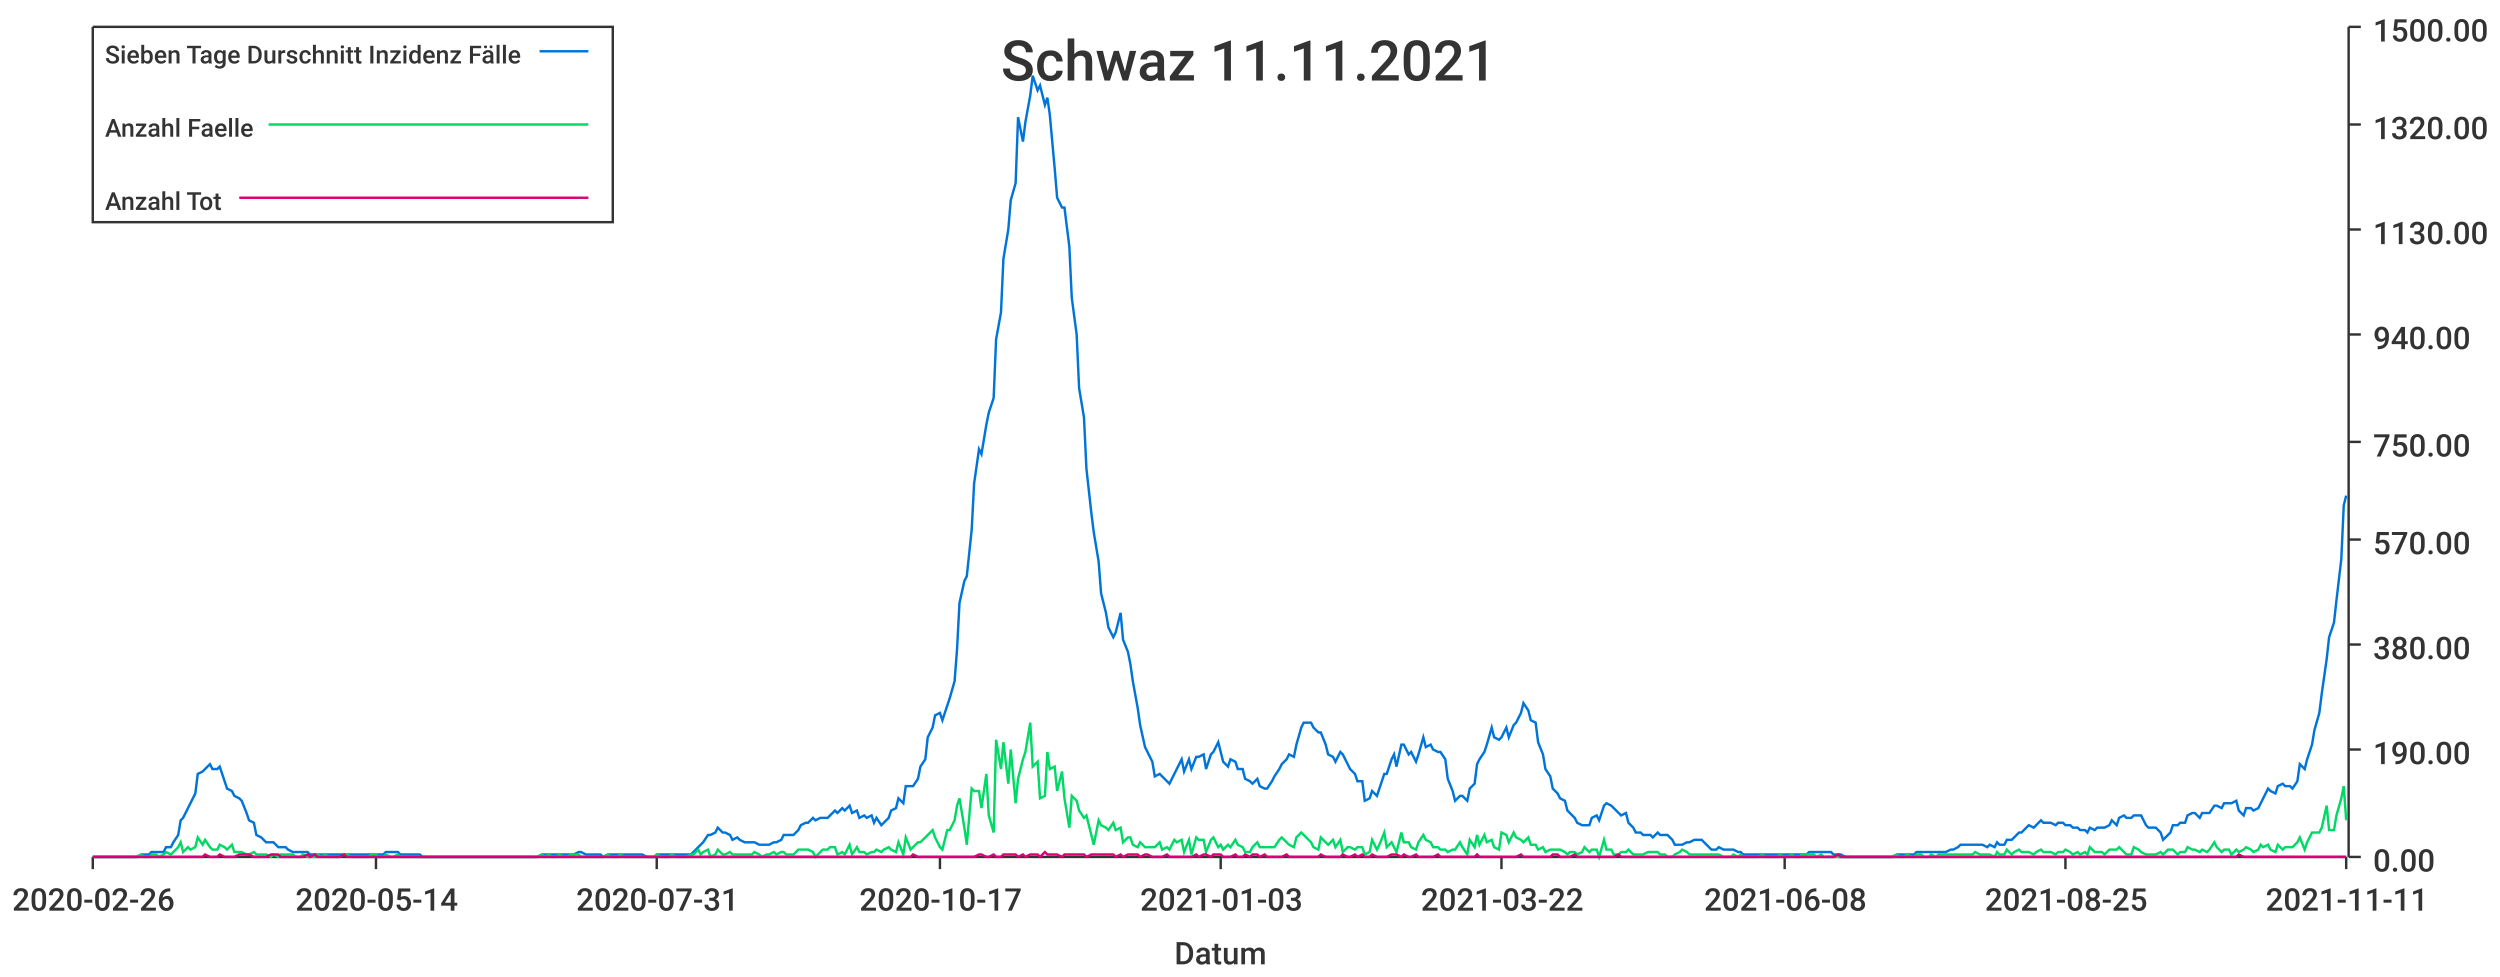
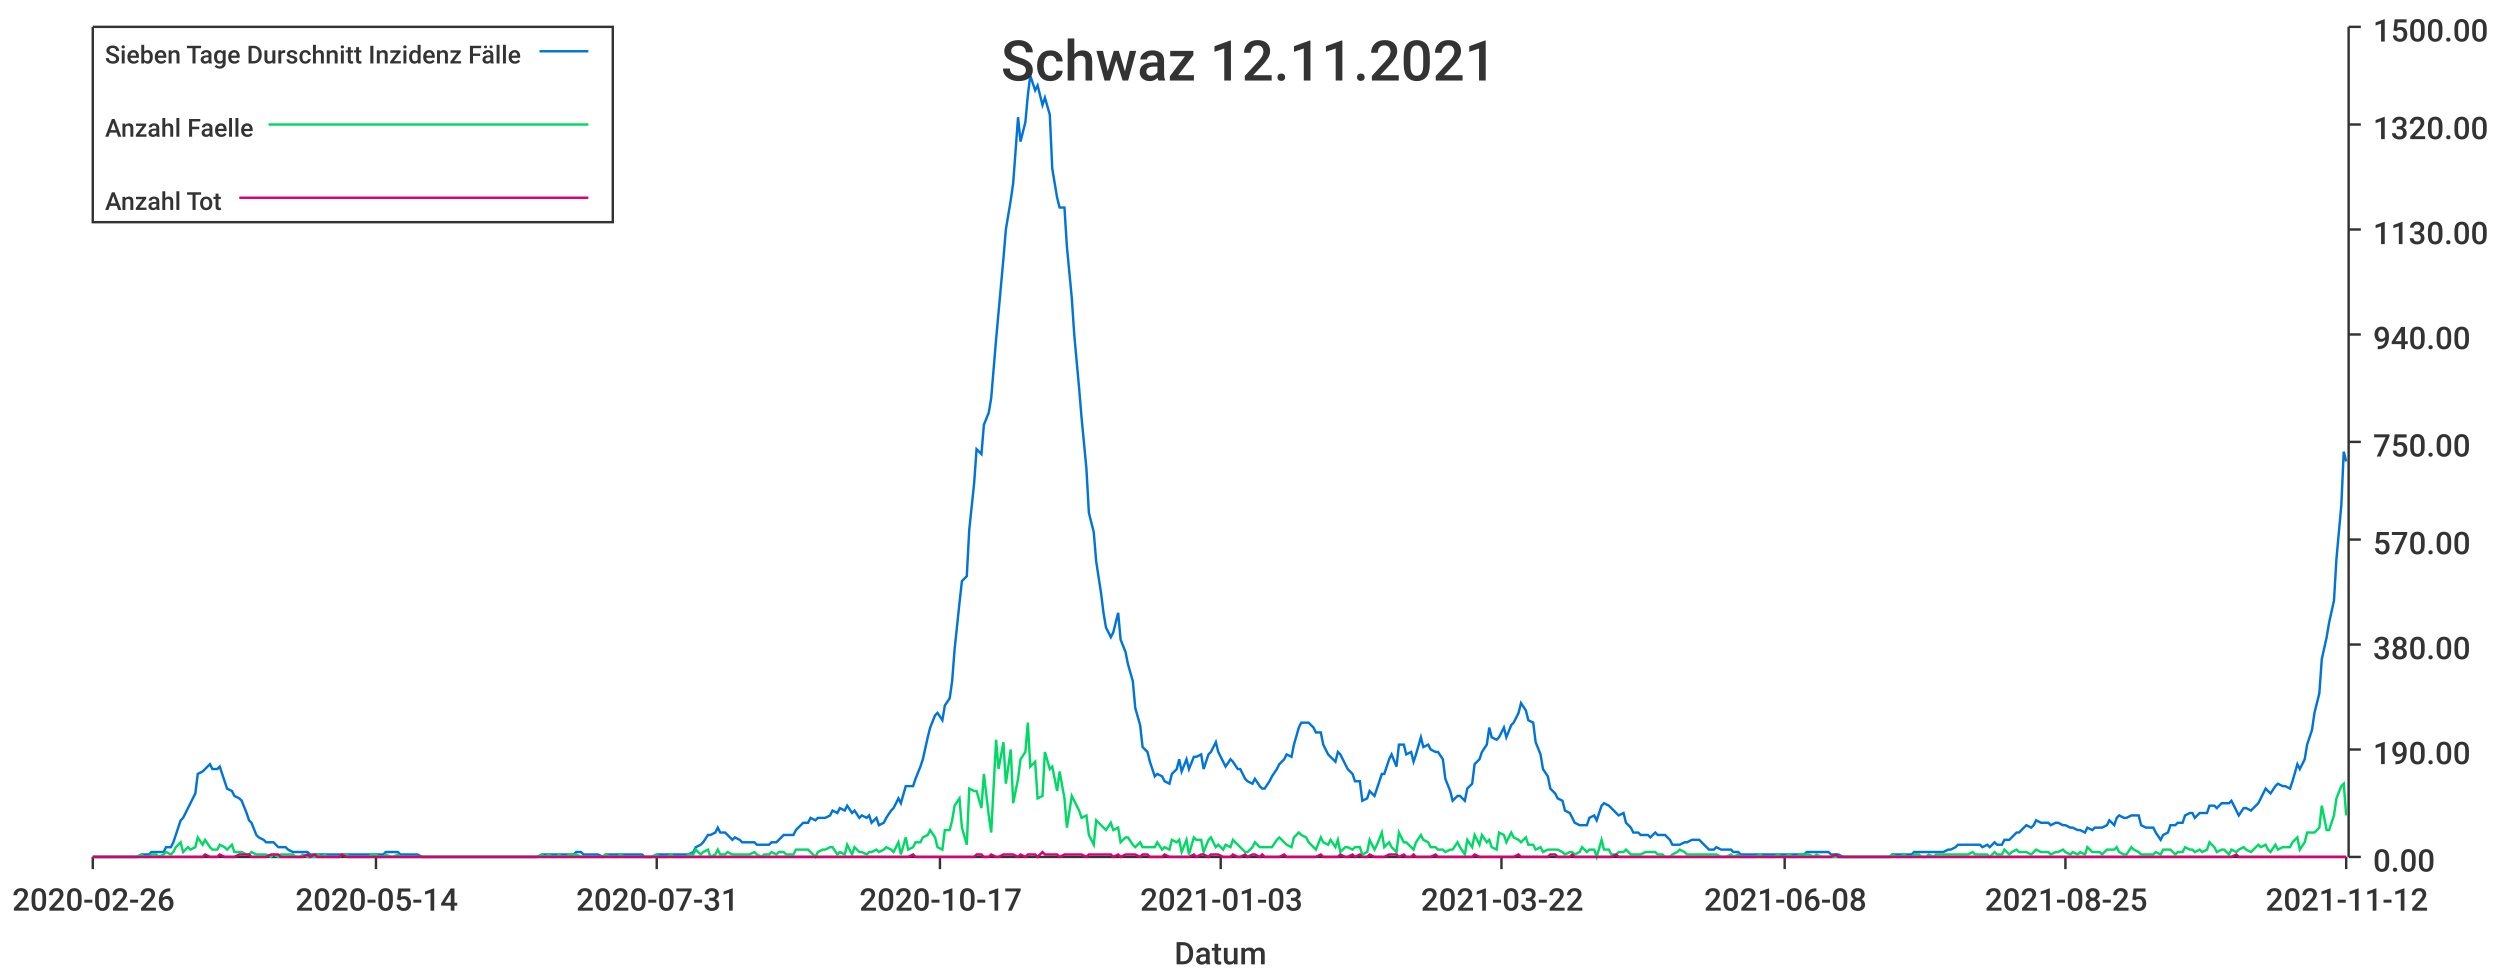
<svg xmlns="http://www.w3.org/2000/svg" width="1024" height="400">\n<path d="M 0 0 L 1024 0 L 1024 400 L 0 400 L 0 0" style="stroke-width:0;stroke:rgba(255,255,255,1.0);fill:rgba(255,255,255,1.0)" />
  <path d="M 38 11 L 961 11 L 961 351 L 38 351 L 38 11" style="stroke-width:0;stroke:rgba(255,255,255,1.0);fill:rgba(255,255,255,1.0)" />
  <path d="M 38 351 L 961 351" style="stroke-width:1;stroke:rgba(51,51,51,1.0);fill:none" />
  <path d="M 38 351 L 38 356" style="stroke-width:1;stroke:rgba(51,51,51,1.0);fill:none" />
  <text x="5" y="373" style="stroke-width:0;stroke:none;fill:rgba(51,51,51,1.0);font-size:12.8px;font-family:'Roboto Medium',sans-serif">2020-02-26</text>
  <path d="M 154 351 L 154 356" style="stroke-width:1;stroke:rgba(51,51,51,1.0);fill:none" />
  <text x="121" y="373" style="stroke-width:0;stroke:none;fill:rgba(51,51,51,1.0);font-size:12.8px;font-family:'Roboto Medium',sans-serif">2020-05-14</text>
  <path d="M 269 351 L 269 356" style="stroke-width:1;stroke:rgba(51,51,51,1.0);fill:none" />
  <text x="236" y="373" style="stroke-width:0;stroke:none;fill:rgba(51,51,51,1.0);font-size:12.8px;font-family:'Roboto Medium',sans-serif">2020-07-31</text>
  <path d="M 385 351 L 385 356" style="stroke-width:1;stroke:rgba(51,51,51,1.0);fill:none" />
  <text x="352" y="373" style="stroke-width:0;stroke:none;fill:rgba(51,51,51,1.0);font-size:12.8px;font-family:'Roboto Medium',sans-serif">2020-10-17</text>
  <path d="M 500 351 L 500 356" style="stroke-width:1;stroke:rgba(51,51,51,1.0);fill:none" />
  <text x="467" y="373" style="stroke-width:0;stroke:none;fill:rgba(51,51,51,1.0);font-size:12.8px;font-family:'Roboto Medium',sans-serif">2021-01-03</text>
  <path d="M 615 351 L 615 356" style="stroke-width:1;stroke:rgba(51,51,51,1.0);fill:none" />
  <text x="582" y="373" style="stroke-width:0;stroke:none;fill:rgba(51,51,51,1.0);font-size:12.8px;font-family:'Roboto Medium',sans-serif">2021-03-22</text>
  <path d="M 731 351 L 731 356" style="stroke-width:1;stroke:rgba(51,51,51,1.0);fill:none" />
  <text x="698" y="373" style="stroke-width:0;stroke:none;fill:rgba(51,51,51,1.0);font-size:12.8px;font-family:'Roboto Medium',sans-serif">2021-06-08</text>
  <path d="M 846 351 L 846 356" style="stroke-width:1;stroke:rgba(51,51,51,1.0);fill:none" />
  <text x="813" y="373" style="stroke-width:0;stroke:none;fill:rgba(51,51,51,1.0);font-size:12.8px;font-family:'Roboto Medium',sans-serif">2021-08-25</text>
  <path d="M 961 351 L 961 356" style="stroke-width:1;stroke:rgba(51,51,51,1.0);fill:none" />
-   <text x="928" y="373" style="stroke-width:0;stroke:none;fill:rgba(51,51,51,1.0);font-size:12.8px;font-family:'Roboto Medium',sans-serif">2021-11-11</text>
+   <text x="928" y="373" style="stroke-width:0;stroke:none;fill:rgba(51,51,51,1.0);font-size:12.8px;font-family:'Roboto Medium',sans-serif">2021-11-12</text>
  <text x="481" y="395" style="stroke-width:0;stroke:none;fill:rgba(51,51,51,1.0);font-size:12.8px;font-family:'Roboto Medium',sans-serif">Datum</text>
  <path d="M 962 351 L 962 11" style="stroke-width:1;stroke:rgba(51,51,51,1.0);fill:none" />
  <path d="M 962 351 L 967 351" style="stroke-width:1;stroke:rgba(51,51,51,1.0);fill:none" />
  <text x="972" y="357" style="stroke-width:0;stroke:none;fill:rgba(51,51,51,1.0);font-size:12.8px;font-family:'Roboto Medium',sans-serif">0.00</text>
  <path d="M 962 307 L 967 307" style="stroke-width:1;stroke:rgba(51,51,51,1.0);fill:none" />
  <text x="972" y="313" style="stroke-width:0;stroke:none;fill:rgba(51,51,51,1.0);font-size:12.8px;font-family:'Roboto Medium',sans-serif">190.00</text>
  <path d="M 962 264 L 967 264" style="stroke-width:1;stroke:rgba(51,51,51,1.0);fill:none" />
  <text x="972" y="270" style="stroke-width:0;stroke:none;fill:rgba(51,51,51,1.0);font-size:12.8px;font-family:'Roboto Medium',sans-serif">380.00</text>
  <path d="M 962 221 L 967 221" style="stroke-width:1;stroke:rgba(51,51,51,1.0);fill:none" />
  <text x="972" y="227" style="stroke-width:0;stroke:none;fill:rgba(51,51,51,1.0);font-size:12.8px;font-family:'Roboto Medium',sans-serif">570.00</text>
  <path d="M 962 181 L 967 181" style="stroke-width:1;stroke:rgba(51,51,51,1.0);fill:none" />
  <text x="972" y="187" style="stroke-width:0;stroke:none;fill:rgba(51,51,51,1.0);font-size:12.8px;font-family:'Roboto Medium',sans-serif">750.00</text>
  <path d="M 962 137 L 967 137" style="stroke-width:1;stroke:rgba(51,51,51,1.0);fill:none" />
  <text x="972" y="143" style="stroke-width:0;stroke:none;fill:rgba(51,51,51,1.0);font-size:12.8px;font-family:'Roboto Medium',sans-serif">940.00</text>
  <path d="M 962 94 L 967 94" style="stroke-width:1;stroke:rgba(51,51,51,1.0);fill:none" />
  <text x="972" y="100" style="stroke-width:0;stroke:none;fill:rgba(51,51,51,1.0);font-size:12.8px;font-family:'Roboto Medium',sans-serif">1130.00</text>
  <path d="M 962 51 L 967 51" style="stroke-width:1;stroke:rgba(51,51,51,1.0);fill:none" />
  <text x="972" y="57" style="stroke-width:0;stroke:none;fill:rgba(51,51,51,1.0);font-size:12.8px;font-family:'Roboto Medium',sans-serif">1320.00</text>
  <path d="M 962 11 L 967 11" style="stroke-width:1;stroke:rgba(51,51,51,1.0);fill:none" />
  <text x="972" y="17" style="stroke-width:0;stroke:none;fill:rgba(51,51,51,1.0);font-size:12.8px;font-family:'Roboto Medium',sans-serif">1500.00</text>
-   <path d="M 38 351 L 40 351 L 41 351 L 43 351 L 44 351 L 46 351 L 47 351 L 49 351 L 50 351 L 52 351 L 53 351 L 55 351 L 56 351 L 58 350 L 59 350 L 61 350 L 62 349 L 64 349 L 65 349 L 67 349 L 68 347 L 70 347 L 71 345 L 73 342 L 74 336 L 75 335 L 77 331 L 78 329 L 80 325 L 81 317 L 83 316 L 84 315 L 86 313 L 87 315 L 89 315 L 90 314 L 92 320 L 93 323 L 95 324 L 96 326 L 98 327 L 99 328 L 101 333 L 102 336 L 104 337 L 105 342 L 107 343 L 108 344 L 109 345 L 111 345 L 112 345 L 114 347 L 115 347 L 117 347 L 118 348 L 120 349 L 121 349 L 123 349 L 124 349 L 126 349 L 127 350 L 129 350 L 130 350 L 132 350 L 133 350 L 135 350 L 136 350 L 138 350 L 139 350 L 141 350 L 142 350 L 144 350 L 145 350 L 146 350 L 148 350 L 149 350 L 151 350 L 152 350 L 154 350 L 155 350 L 157 350 L 158 349 L 160 349 L 161 349 L 163 349 L 164 350 L 166 350 L 167 350 L 169 350 L 170 350 L 172 350 L 173 351 L 175 351 L 176 351 L 178 351 L 179 351 L 180 351 L 182 351 L 183 351 L 185 351 L 186 351 L 188 351 L 189 351 L 191 351 L 192 351 L 194 351 L 195 351 L 197 351 L 198 351 L 200 351 L 201 351 L 203 351 L 204 351 L 206 351 L 207 351 L 209 351 L 210 351 L 212 351 L 213 351 L 215 351 L 216 351 L 217 351 L 219 351 L 220 351 L 222 350 L 223 350 L 225 350 L 226 350 L 228 350 L 229 350 L 231 350 L 232 350 L 234 350 L 235 350 L 237 349 L 238 349 L 240 350 L 241 350 L 243 350 L 244 350 L 246 350 L 247 351 L 249 350 L 250 350 L 251 350 L 253 350 L 254 350 L 256 350 L 257 350 L 259 350 L 260 350 L 262 350 L 263 350 L 265 351 L 266 351 L 268 351 L 269 350 L 271 350 L 272 350 L 274 350 L 275 350 L 277 350 L 278 350 L 280 350 L 281 350 L 283 350 L 284 349 L 286 347 L 287 346 L 288 345 L 290 342 L 291 342 L 293 341 L 294 339 L 296 341 L 297 341 L 299 342 L 300 344 L 302 343 L 303 344 L 305 345 L 306 345 L 308 345 L 309 345 L 311 346 L 312 346 L 314 346 L 315 346 L 317 345 L 318 345 L 320 344 L 321 342 L 322 342 L 324 342 L 325 342 L 327 340 L 328 338 L 330 337 L 331 337 L 333 335 L 334 336 L 336 335 L 337 335 L 339 335 L 340 334 L 342 332 L 343 333 L 345 331 L 346 332 L 348 330 L 349 333 L 351 332 L 352 335 L 354 334 L 355 335 L 357 334 L 358 337 L 359 335 L 361 338 L 362 337 L 364 335 L 365 332 L 367 331 L 368 327 L 370 329 L 371 322 L 373 322 L 374 322 L 376 319 L 377 314 L 379 311 L 380 302 L 382 298 L 383 293 L 385 292 L 386 295 L 388 289 L 389 286 L 391 279 L 392 266 L 393 247 L 395 238 L 396 236 L 398 217 L 399 198 L 401 184 L 402 186 L 404 174 L 405 169 L 407 163 L 408 139 L 410 128 L 411 106 L 413 94 L 414 82 L 416 75 L 417 48 L 419 58 L 420 50 L 422 39 L 423 31 L 425 37 L 426 35 L 428 43 L 429 40 L 430 47 L 432 69 L 433 81 L 435 85 L 436 85 L 438 101 L 439 122 L 441 137 L 442 159 L 444 171 L 445 192 L 447 210 L 448 218 L 450 230 L 451 243 L 453 251 L 454 257 L 456 261 L 457 259 L 459 251 L 460 262 L 462 267 L 463 272 L 464 279 L 466 290 L 467 297 L 469 306 L 470 308 L 472 312 L 473 318 L 475 317 L 476 318 L 478 320 L 479 321 L 481 317 L 482 315 L 484 311 L 485 316 L 487 311 L 488 315 L 490 310 L 491 310 L 493 309 L 494 315 L 496 309 L 497 308 L 499 304 L 500 308 L 501 312 L 503 314 L 504 311 L 506 312 L 507 315 L 509 315 L 510 319 L 512 320 L 513 321 L 515 319 L 516 322 L 518 323 L 519 323 L 521 320 L 522 318 L 524 315 L 525 313 L 527 311 L 528 309 L 530 310 L 531 305 L 533 298 L 534 296 L 535 296 L 537 296 L 538 298 L 540 300 L 541 300 L 543 305 L 544 309 L 546 310 L 547 312 L 549 308 L 550 309 L 552 313 L 553 315 L 555 317 L 556 320 L 558 320 L 559 328 L 561 327 L 562 324 L 564 326 L 565 323 L 567 317 L 568 317 L 570 311 L 571 309 L 572 314 L 574 305 L 575 305 L 577 309 L 578 308 L 580 312 L 581 309 L 583 302 L 584 306 L 586 305 L 587 307 L 589 308 L 590 308 L 592 311 L 593 319 L 595 324 L 596 328 L 598 326 L 599 326 L 601 328 L 602 323 L 604 321 L 605 313 L 606 311 L 608 308 L 609 305 L 611 298 L 612 302 L 614 303 L 615 302 L 617 298 L 618 302 L 620 297 L 621 296 L 623 292 L 624 288 L 626 291 L 627 295 L 629 296 L 630 304 L 632 309 L 633 315 L 635 318 L 636 323 L 638 325 L 639 327 L 641 328 L 642 332 L 643 333 L 645 335 L 646 337 L 648 338 L 649 338 L 651 338 L 652 335 L 654 334 L 655 336 L 657 330 L 658 329 L 660 330 L 661 331 L 663 333 L 664 334 L 666 333 L 667 337 L 669 339 L 670 341 L 672 341 L 673 342 L 675 342 L 676 342 L 677 343 L 679 341 L 680 342 L 682 342 L 683 342 L 685 344 L 686 346 L 688 346 L 689 346 L 691 345 L 692 345 L 694 344 L 695 344 L 697 344 L 698 345 L 700 347 L 701 348 L 703 348 L 704 347 L 706 348 L 707 348 L 709 348 L 710 348 L 712 349 L 713 349 L 714 350 L 716 350 L 717 350 L 719 350 L 720 350 L 722 350 L 723 350 L 725 350 L 726 350 L 728 350 L 729 350 L 731 350 L 732 350 L 734 350 L 735 350 L 737 350 L 738 350 L 740 350 L 741 349 L 743 349 L 744 349 L 746 349 L 747 349 L 748 349 L 750 349 L 751 350 L 753 350 L 754 350 L 756 351 L 757 351 L 759 351 L 760 351 L 762 351 L 763 351 L 765 351 L 766 351 L 768 351 L 769 351 L 771 351 L 772 351 L 774 351 L 775 351 L 777 350 L 778 350 L 780 350 L 781 350 L 783 350 L 784 350 L 785 349 L 787 349 L 788 349 L 790 349 L 791 349 L 793 349 L 794 349 L 796 349 L 797 349 L 799 348 L 800 348 L 802 347 L 803 346 L 805 346 L 806 346 L 808 346 L 809 346 L 811 346 L 812 346 L 814 347 L 815 346 L 817 347 L 818 345 L 819 346 L 821 346 L 822 344 L 824 344 L 825 343 L 827 341 L 828 341 L 830 339 L 831 338 L 833 339 L 834 338 L 836 336 L 837 337 L 839 337 L 840 337 L 842 338 L 843 337 L 845 337 L 846 338 L 848 338 L 849 339 L 851 339 L 852 340 L 854 340 L 855 341 L 856 339 L 858 340 L 859 339 L 861 339 L 862 339 L 864 338 L 865 336 L 867 338 L 868 335 L 870 334 L 871 335 L 873 335 L 874 334 L 876 334 L 877 334 L 879 338 L 880 339 L 882 339 L 883 339 L 885 341 L 886 344 L 888 342 L 889 341 L 890 338 L 892 338 L 893 337 L 895 337 L 896 334 L 898 333 L 899 333 L 901 335 L 902 333 L 904 333 L 905 333 L 907 330 L 908 330 L 910 331 L 911 329 L 913 329 L 914 329 L 916 328 L 917 332 L 919 334 L 920 331 L 922 331 L 923 332 L 925 331 L 926 329 L 927 327 L 929 323 L 930 324 L 932 325 L 933 322 L 935 321 L 936 322 L 938 322 L 939 323 L 941 320 L 942 313 L 944 315 L 945 311 L 947 305 L 948 299 L 950 292 L 951 284 L 953 270 L 954 261 L 956 255 L 957 246 L 959 229 L 960 207 L 961 203" style="stroke-width:1;stroke:rgba(0,116,217,1.0);fill:none" />
-   <path d="M 38 351 L 40 351 L 41 351 L 43 351 L 44 351 L 46 351 L 47 351 L 49 351 L 50 351 L 52 351 L 53 351 L 55 351 L 56 351 L 58 350 L 59 351 L 61 351 L 62 350 L 64 350 L 65 351 L 67 350 L 68 349 L 70 350 L 71 349 L 73 347 L 74 345 L 75 349 L 77 347 L 78 348 L 80 347 L 81 343 L 83 346 L 84 344 L 86 347 L 87 348 L 89 348 L 90 346 L 92 347 L 93 348 L 95 346 L 96 349 L 98 349 L 99 349 L 101 350 L 102 350 L 104 349 L 105 350 L 107 350 L 108 350 L 109 350 L 111 351 L 112 350 L 114 351 L 115 350 L 117 350 L 118 350 L 120 350 L 121 351 L 123 351 L 124 350 L 126 351 L 127 351 L 129 351 L 130 350 L 132 351 L 133 350 L 135 351 L 136 351 L 138 351 L 139 351 L 141 350 L 142 350 L 144 351 L 145 351 L 146 351 L 148 351 L 149 351 L 151 351 L 152 350 L 154 350 L 155 351 L 157 351 L 158 350 L 160 351 L 161 351 L 163 350 L 164 351 L 166 351 L 167 351 L 169 351 L 170 351 L 172 351 L 173 351 L 175 351 L 176 351 L 178 351 L 179 351 L 180 351 L 182 351 L 183 351 L 185 351 L 186 351 L 188 351 L 189 351 L 191 351 L 192 351 L 194 351 L 195 351 L 197 351 L 198 351 L 200 351 L 201 351 L 203 351 L 204 351 L 206 351 L 207 351 L 209 351 L 210 351 L 212 351 L 213 351 L 215 351 L 216 351 L 217 351 L 219 351 L 220 351 L 222 350 L 223 351 L 225 350 L 226 351 L 228 351 L 229 350 L 231 351 L 232 351 L 234 350 L 235 350 L 237 350 L 238 351 L 240 351 L 241 351 L 243 351 L 244 351 L 246 351 L 247 351 L 249 350 L 250 351 L 251 351 L 253 351 L 254 350 L 256 351 L 257 351 L 259 351 L 260 351 L 262 351 L 263 351 L 265 351 L 266 351 L 268 351 L 269 350 L 271 351 L 272 351 L 274 351 L 275 350 L 277 351 L 278 351 L 280 351 L 281 351 L 283 350 L 284 350 L 286 348 L 287 350 L 288 349 L 290 348 L 291 351 L 293 350 L 294 348 L 296 350 L 297 350 L 299 349 L 300 350 L 302 350 L 303 350 L 305 350 L 306 350 L 308 350 L 309 349 L 311 350 L 312 351 L 314 350 L 315 350 L 317 349 L 318 350 L 320 349 L 321 349 L 322 350 L 324 350 L 325 350 L 327 348 L 328 348 L 330 348 L 331 348 L 333 349 L 334 351 L 336 349 L 337 348 L 339 348 L 340 347 L 342 347 L 343 350 L 345 349 L 346 350 L 348 346 L 349 350 L 351 347 L 352 349 L 354 349 L 355 350 L 357 349 L 358 349 L 359 348 L 361 349 L 362 348 L 364 347 L 365 348 L 367 349 L 368 345 L 370 350 L 371 343 L 373 348 L 374 347 L 376 345 L 377 345 L 379 343 L 380 342 L 382 340 L 383 343 L 385 347 L 386 348 L 388 340 L 389 340 L 391 336 L 392 330 L 393 327 L 395 339 L 396 346 L 398 323 L 399 324 L 401 324 L 402 331 L 404 317 L 405 334 L 407 341 L 408 303 L 410 315 L 411 304 L 413 321 L 414 307 L 416 329 L 417 319 L 419 311 L 420 308 L 422 296 L 423 314 L 425 312 L 426 327 L 428 326 L 429 308 L 430 315 L 432 314 L 433 324 L 435 316 L 436 327 L 438 339 L 439 326 L 441 328 L 442 332 L 444 335 L 445 334 L 447 342 L 448 346 L 450 336 L 451 338 L 453 339 L 454 340 L 456 337 L 457 340 L 459 339 L 460 345 L 462 343 L 463 343 L 464 346 L 466 347 L 467 345 L 469 347 L 470 347 L 472 347 L 473 347 L 475 345 L 476 348 L 478 347 L 479 348 L 481 344 L 482 345 L 484 344 L 485 349 L 487 344 L 488 350 L 490 343 L 491 344 L 493 344 L 494 349 L 496 344 L 497 343 L 499 347 L 500 346 L 501 348 L 503 346 L 504 347 L 506 344 L 507 346 L 509 347 L 510 349 L 512 349 L 513 347 L 515 345 L 516 347 L 518 347 L 519 347 L 521 347 L 522 347 L 524 344 L 525 343 L 527 345 L 528 346 L 530 347 L 531 343 L 533 341 L 534 342 L 535 343 L 537 345 L 538 347 L 540 348 L 541 343 L 543 345 L 544 346 L 546 344 L 547 347 L 549 344 L 550 349 L 552 347 L 553 347 L 555 348 L 556 347 L 558 347 L 559 350 L 561 349 L 562 344 L 564 348 L 565 346 L 567 341 L 568 347 L 570 345 L 571 347 L 572 349 L 574 341 L 575 345 L 577 345 L 578 347 L 580 348 L 581 345 L 583 342 L 584 344 L 586 345 L 587 347 L 589 347 L 590 348 L 592 348 L 593 349 L 595 348 L 596 348 L 598 345 L 599 347 L 601 350 L 602 344 L 604 347 L 605 342 L 606 346 L 608 342 L 609 345 L 611 344 L 612 347 L 614 348 L 615 341 L 617 342 L 618 345 L 620 341 L 621 343 L 623 344 L 624 345 L 626 343 L 627 346 L 629 346 L 630 348 L 632 347 L 633 349 L 635 348 L 636 348 L 638 348 L 639 348 L 641 349 L 642 350 L 643 349 L 645 349 L 646 350 L 648 349 L 649 347 L 651 349 L 652 348 L 654 348 L 655 351 L 657 344 L 658 348 L 660 348 L 661 350 L 663 350 L 664 349 L 666 349 L 667 348 L 669 350 L 670 350 L 672 350 L 673 350 L 675 349 L 676 349 L 677 349 L 679 349 L 680 350 L 682 350 L 683 351 L 685 351 L 686 350 L 688 349 L 689 348 L 691 349 L 692 350 L 694 350 L 695 350 L 697 350 L 698 350 L 700 350 L 701 350 L 703 350 L 704 350 L 706 351 L 707 351 L 709 351 L 710 350 L 712 351 L 713 350 L 714 351 L 716 351 L 717 351 L 719 351 L 720 351 L 722 350 L 723 351 L 725 351 L 726 351 L 728 351 L 729 350 L 731 351 L 732 351 L 734 350 L 735 351 L 737 351 L 738 350 L 740 350 L 741 350 L 743 350 L 744 351 L 746 350 L 747 351 L 748 351 L 750 351 L 751 351 L 753 351 L 754 351 L 756 351 L 757 351 L 759 351 L 760 351 L 762 351 L 763 351 L 765 351 L 766 351 L 768 351 L 769 351 L 771 351 L 772 351 L 774 351 L 775 351 L 777 350 L 778 351 L 780 351 L 781 350 L 783 351 L 784 351 L 785 350 L 787 350 L 788 351 L 790 351 L 791 350 L 793 351 L 794 350 L 796 350 L 797 350 L 799 350 L 800 350 L 802 350 L 803 350 L 805 350 L 806 350 L 808 350 L 809 349 L 811 350 L 812 350 L 814 350 L 815 350 L 817 351 L 818 349 L 819 350 L 821 350 L 822 348 L 824 350 L 825 349 L 827 348 L 828 349 L 830 349 L 831 349 L 833 350 L 834 349 L 836 348 L 837 349 L 839 349 L 840 349 L 842 350 L 843 349 L 845 349 L 846 348 L 848 349 L 849 350 L 851 349 L 852 350 L 854 349 L 855 350 L 856 347 L 858 349 L 859 349 L 861 349 L 862 350 L 864 348 L 865 348 L 867 348 L 868 347 L 870 349 L 871 350 L 873 350 L 874 347 L 876 348 L 877 349 L 879 350 L 880 350 L 882 350 L 883 350 L 885 349 L 886 350 L 888 348 L 889 348 L 890 348 L 892 350 L 893 349 L 895 349 L 896 347 L 898 348 L 899 348 L 901 349 L 902 348 L 904 349 L 905 348 L 907 345 L 908 347 L 910 349 L 911 348 L 913 348 L 914 350 L 916 348 L 917 349 L 919 348 L 920 347 L 922 348 L 923 349 L 925 348 L 926 346 L 927 347 L 929 346 L 930 348 L 932 349 L 933 346 L 935 348 L 936 347 L 938 347 L 939 347 L 941 345 L 942 343 L 944 348 L 945 345 L 947 341 L 948 341 L 950 341 L 951 339 L 953 330 L 954 340 L 956 340 L 957 334 L 959 327 L 960 322 L 961 336" style="stroke-width:1;stroke:rgba(0,217,101,1.0);fill:none" />
-   <path d="M 38 351 L 40 351 L 41 351 L 43 351 L 44 351 L 46 351 L 47 351 L 49 351 L 50 351 L 52 351 L 53 351 L 55 351 L 56 351 L 58 351 L 59 351 L 61 351 L 62 351 L 64 351 L 65 351 L 67 351 L 68 351 L 70 351 L 71 351 L 73 351 L 74 351 L 75 351 L 77 351 L 78 351 L 80 351 L 81 351 L 83 351 L 84 350 L 86 351 L 87 351 L 89 351 L 90 350 L 92 351 L 93 351 L 95 351 L 96 351 L 98 350 L 99 350 L 101 350 L 102 350 L 104 351 L 105 351 L 107 351 L 108 351 L 109 351 L 111 350 L 112 350 L 114 350 L 115 351 L 117 351 L 118 351 L 120 351 L 121 351 L 123 351 L 124 351 L 126 350 L 127 351 L 129 350 L 130 351 L 132 351 L 133 351 L 135 351 L 136 351 L 138 351 L 139 351 L 141 350 L 142 351 L 144 351 L 145 351 L 146 351 L 148 351 L 149 351 L 151 351 L 152 351 L 154 351 L 155 351 L 157 351 L 158 351 L 160 351 L 161 351 L 163 351 L 164 351 L 166 351 L 167 351 L 169 351 L 170 351 L 172 351 L 173 351 L 175 351 L 176 351 L 178 351 L 179 351 L 180 351 L 182 351 L 183 351 L 185 351 L 186 351 L 188 351 L 189 351 L 191 351 L 192 351 L 194 351 L 195 351 L 197 351 L 198 351 L 200 351 L 201 351 L 203 351 L 204 351 L 206 351 L 207 351 L 209 351 L 210 351 L 212 351 L 213 351 L 215 351 L 216 351 L 217 351 L 219 351 L 220 351 L 222 351 L 223 351 L 225 351 L 226 351 L 228 351 L 229 351 L 231 351 L 232 351 L 234 351 L 235 351 L 237 351 L 238 351 L 240 351 L 241 351 L 243 351 L 244 351 L 246 351 L 247 351 L 249 351 L 250 351 L 251 351 L 253 351 L 254 351 L 256 351 L 257 351 L 259 351 L 260 351 L 262 351 L 263 351 L 265 351 L 266 351 L 268 351 L 269 351 L 271 351 L 272 351 L 274 351 L 275 351 L 277 351 L 278 351 L 280 351 L 281 351 L 283 351 L 284 351 L 286 351 L 287 351 L 288 351 L 290 351 L 291 351 L 293 351 L 294 351 L 296 351 L 297 351 L 299 351 L 300 351 L 302 351 L 303 351 L 305 351 L 306 351 L 308 351 L 309 351 L 311 351 L 312 351 L 314 351 L 315 351 L 317 351 L 318 351 L 320 351 L 321 351 L 322 351 L 324 351 L 325 351 L 327 351 L 328 351 L 330 351 L 331 351 L 333 351 L 334 351 L 336 351 L 337 351 L 339 351 L 340 351 L 342 351 L 343 351 L 345 351 L 346 351 L 348 351 L 349 351 L 351 351 L 352 351 L 354 351 L 355 351 L 357 351 L 358 351 L 359 351 L 361 351 L 362 351 L 364 351 L 365 351 L 367 351 L 368 351 L 370 351 L 371 351 L 373 351 L 374 350 L 376 351 L 377 351 L 379 351 L 380 351 L 382 351 L 383 351 L 385 351 L 386 351 L 388 351 L 389 351 L 391 351 L 392 351 L 393 351 L 395 351 L 396 351 L 398 351 L 399 351 L 401 350 L 402 350 L 404 351 L 405 351 L 407 350 L 408 351 L 410 351 L 411 350 L 413 350 L 414 350 L 416 350 L 417 351 L 419 350 L 420 351 L 422 350 L 423 350 L 425 350 L 426 351 L 428 349 L 429 350 L 430 350 L 432 350 L 433 350 L 435 351 L 436 350 L 438 350 L 439 350 L 441 350 L 442 350 L 444 350 L 445 351 L 447 350 L 448 350 L 450 350 L 451 350 L 453 350 L 454 350 L 456 350 L 457 351 L 459 350 L 460 351 L 462 350 L 463 350 L 464 350 L 466 350 L 467 351 L 469 350 L 470 350 L 472 351 L 473 351 L 475 351 L 476 351 L 478 350 L 479 351 L 481 351 L 482 351 L 484 351 L 485 351 L 487 351 L 488 351 L 490 350 L 491 351 L 493 350 L 494 350 L 496 351 L 497 350 L 499 350 L 500 350 L 501 351 L 503 351 L 504 351 L 506 350 L 507 351 L 509 351 L 510 350 L 512 351 L 513 350 L 515 350 L 516 351 L 518 350 L 519 351 L 521 351 L 522 351 L 524 351 L 525 351 L 527 350 L 528 351 L 530 351 L 531 351 L 533 351 L 534 351 L 535 351 L 537 351 L 538 351 L 540 351 L 541 350 L 543 351 L 544 351 L 546 351 L 547 351 L 549 351 L 550 350 L 552 351 L 553 351 L 555 350 L 556 351 L 558 350 L 559 351 L 561 351 L 562 350 L 564 351 L 565 351 L 567 351 L 568 351 L 570 350 L 571 350 L 572 350 L 574 351 L 575 350 L 577 351 L 578 351 L 580 350 L 581 351 L 583 351 L 584 351 L 586 351 L 587 351 L 589 350 L 590 351 L 592 351 L 593 351 L 595 351 L 596 351 L 598 351 L 599 351 L 601 351 L 602 351 L 604 351 L 605 350 L 606 351 L 608 351 L 609 351 L 611 351 L 612 351 L 614 351 L 615 351 L 617 351 L 618 351 L 620 351 L 621 351 L 623 350 L 624 351 L 626 351 L 627 351 L 629 351 L 630 351 L 632 351 L 633 351 L 635 351 L 636 350 L 638 350 L 639 351 L 641 351 L 642 351 L 643 351 L 645 350 L 646 351 L 648 351 L 649 351 L 651 351 L 652 351 L 654 351 L 655 351 L 657 351 L 658 351 L 660 351 L 661 351 L 663 350 L 664 351 L 666 351 L 667 351 L 669 351 L 670 351 L 672 351 L 673 351 L 675 351 L 676 351 L 677 351 L 679 351 L 680 351 L 682 351 L 683 351 L 685 351 L 686 351 L 688 351 L 689 351 L 691 351 L 692 351 L 694 351 L 695 351 L 697 351 L 698 351 L 700 351 L 701 351 L 703 351 L 704 351 L 706 351 L 707 351 L 709 351 L 710 351 L 712 351 L 713 351 L 714 351 L 716 351 L 717 351 L 719 351 L 720 351 L 722 351 L 723 351 L 725 351 L 726 351 L 728 351 L 729 351 L 731 351 L 732 351 L 734 351 L 735 351 L 737 351 L 738 351 L 740 351 L 741 351 L 743 351 L 744 351 L 746 351 L 747 351 L 748 351 L 750 351 L 751 351 L 753 350 L 754 351 L 756 351 L 757 351 L 759 351 L 760 351 L 762 351 L 763 351 L 765 351 L 766 351 L 768 351 L 769 351 L 771 351 L 772 351 L 774 351 L 775 351 L 777 351 L 778 351 L 780 351 L 781 351 L 783 351 L 784 351 L 785 351 L 787 351 L 788 351 L 790 351 L 791 351 L 793 351 L 794 351 L 796 351 L 797 351 L 799 351 L 800 351 L 802 351 L 803 351 L 805 351 L 806 351 L 808 351 L 809 351 L 811 351 L 812 351 L 814 351 L 815 351 L 817 351 L 818 351 L 819 351 L 821 351 L 822 351 L 824 351 L 825 351 L 827 351 L 828 351 L 830 351 L 831 351 L 833 351 L 834 351 L 836 351 L 837 351 L 839 351 L 840 351 L 842 351 L 843 351 L 845 351 L 846 351 L 848 351 L 849 351 L 851 351 L 852 351 L 854 351 L 855 351 L 856 351 L 858 351 L 859 351 L 861 351 L 862 351 L 864 351 L 865 351 L 867 351 L 868 351 L 870 351 L 871 351 L 873 351 L 874 351 L 876 351 L 877 351 L 879 351 L 880 351 L 882 351 L 883 351 L 885 351 L 886 351 L 888 351 L 889 351 L 890 351 L 892 351 L 893 351 L 895 351 L 896 351 L 898 351 L 899 351 L 901 351 L 902 351 L 904 351 L 905 351 L 907 351 L 908 351 L 910 351 L 911 351 L 913 351 L 914 351 L 916 351 L 917 350 L 919 351 L 920 351 L 922 351 L 923 351 L 925 351 L 926 351 L 927 351 L 929 351 L 930 351 L 932 351 L 933 351 L 935 351 L 936 351 L 938 351 L 939 351 L 941 351 L 942 351 L 944 351 L 945 351 L 947 351 L 948 351 L 950 351 L 951 351 L 953 351 L 954 351 L 956 351 L 957 351 L 959 351 L 960 351 L 961 351" style="stroke-width:1;stroke:rgba(217,0,116,1.0);fill:none" />
-   <text x="410" y="33" style="stroke-width:0;stroke:none;fill:rgba(51,51,51,1.0);font-size:23.0px;font-family:'Roboto Medium',sans-serif">Schwaz 11.11.2021</text>
+   <path d="M 38 351 L 40 351 L 41 351 L 43 351 L 44 351 L 46 351 L 47 351 L 49 351 L 50 351 L 52 351 L 53 351 L 55 351 L 56 351 L 58 350 L 59 350 L 61 350 L 62 349 L 64 349 L 65 349 L 67 349 L 68 347 L 70 347 L 71 345 L 72 342 L 74 336 L 75 335 L 77 331 L 78 329 L 80 325 L 81 317 L 83 316 L 84 315 L 86 313 L 87 315 L 89 315 L 90 314 L 92 320 L 93 323 L 95 324 L 96 326 L 98 327 L 99 328 L 101 333 L 102 336 L 103 337 L 105 342 L 106 343 L 108 344 L 109 345 L 111 345 L 112 345 L 114 347 L 115 347 L 117 347 L 118 348 L 120 349 L 121 349 L 123 349 L 124 349 L 126 349 L 127 350 L 129 350 L 130 350 L 132 350 L 133 350 L 134 350 L 136 350 L 137 350 L 139 350 L 140 350 L 142 350 L 143 350 L 145 350 L 146 350 L 148 350 L 149 350 L 151 350 L 152 350 L 154 350 L 155 350 L 157 350 L 158 349 L 160 349 L 161 349 L 163 349 L 164 350 L 166 350 L 167 350 L 168 350 L 170 350 L 171 350 L 173 351 L 174 351 L 176 351 L 177 351 L 179 351 L 180 351 L 182 351 L 183 351 L 185 351 L 186 351 L 188 351 L 189 351 L 191 351 L 192 351 L 194 351 L 195 351 L 197 351 L 198 351 L 199 351 L 201 351 L 202 351 L 204 351 L 205 351 L 207 351 L 208 351 L 210 351 L 211 351 L 213 351 L 214 351 L 216 351 L 217 351 L 219 351 L 220 351 L 222 350 L 223 350 L 225 350 L 226 350 L 228 350 L 229 350 L 230 350 L 232 350 L 233 350 L 235 350 L 236 349 L 238 349 L 239 350 L 241 350 L 242 350 L 244 350 L 245 350 L 247 351 L 248 350 L 250 350 L 251 350 L 253 350 L 254 350 L 256 350 L 257 350 L 259 350 L 260 350 L 261 350 L 263 350 L 264 351 L 266 351 L 267 351 L 269 350 L 270 350 L 272 350 L 273 350 L 275 350 L 276 350 L 278 350 L 279 350 L 281 350 L 282 350 L 284 349 L 285 347 L 287 346 L 288 345 L 290 342 L 291 342 L 293 341 L 294 339 L 295 341 L 297 341 L 298 342 L 300 344 L 301 343 L 303 344 L 304 345 L 306 345 L 307 345 L 309 345 L 310 346 L 312 346 L 313 346 L 315 346 L 316 345 L 318 345 L 319 344 L 321 342 L 322 342 L 324 342 L 325 342 L 326 340 L 328 338 L 329 337 L 331 337 L 332 335 L 334 336 L 335 335 L 337 335 L 338 335 L 340 334 L 341 332 L 343 333 L 344 331 L 346 332 L 347 330 L 349 333 L 350 332 L 352 335 L 353 334 L 355 335 L 356 334 L 357 337 L 359 335 L 360 338 L 362 337 L 363 335 L 365 332 L 366 331 L 368 327 L 369 329 L 371 322 L 372 322 L 374 322 L 375 319 L 377 314 L 378 311 L 380 302 L 381 298 L 383 293 L 384 292 L 386 295 L 387 289 L 389 286 L 390 279 L 391 266 L 393 247 L 394 238 L 396 236 L 397 217 L 399 198 L 400 184 L 402 186 L 403 174 L 405 169 L 406 163 L 408 139 L 409 128 L 411 106 L 412 94 L 414 82 L 415 75 L 417 48 L 418 58 L 420 50 L 421 39 L 422 31 L 424 37 L 425 35 L 427 43 L 428 40 L 430 47 L 431 69 L 433 81 L 434 85 L 436 85 L 437 101 L 439 122 L 440 137 L 442 159 L 443 171 L 445 192 L 446 210 L 448 218 L 449 230 L 451 243 L 452 251 L 453 257 L 455 261 L 456 259 L 458 251 L 459 262 L 461 267 L 462 272 L 464 279 L 465 290 L 467 297 L 468 306 L 470 308 L 471 312 L 473 318 L 474 317 L 476 318 L 477 320 L 479 321 L 480 317 L 482 315 L 483 311 L 484 316 L 486 311 L 487 315 L 489 310 L 490 310 L 492 309 L 493 315 L 495 309 L 496 308 L 498 304 L 499 308 L 501 312 L 502 314 L 504 311 L 505 312 L 507 315 L 508 315 L 510 319 L 511 320 L 513 321 L 514 319 L 516 322 L 517 323 L 518 323 L 520 320 L 521 318 L 523 315 L 524 313 L 526 311 L 527 309 L 529 310 L 530 305 L 532 298 L 533 296 L 535 296 L 536 296 L 538 298 L 539 300 L 541 300 L 542 305 L 544 309 L 545 310 L 547 312 L 548 308 L 549 309 L 551 313 L 552 315 L 554 317 L 555 320 L 557 320 L 558 328 L 560 327 L 561 324 L 563 326 L 564 323 L 566 317 L 567 317 L 569 311 L 570 309 L 572 314 L 573 305 L 575 305 L 576 309 L 578 308 L 579 312 L 580 309 L 582 302 L 583 306 L 585 305 L 586 307 L 588 308 L 589 308 L 591 311 L 592 319 L 594 324 L 595 328 L 597 326 L 598 326 L 600 328 L 601 323 L 603 321 L 604 313 L 606 311 L 607 308 L 609 305 L 610 298 L 611 302 L 613 303 L 614 302 L 616 298 L 617 302 L 619 297 L 620 296 L 622 292 L 623 288 L 625 291 L 626 295 L 628 296 L 629 304 L 631 309 L 632 315 L 634 318 L 635 323 L 637 325 L 638 327 L 640 328 L 641 332 L 643 333 L 644 335 L 645 337 L 647 338 L 648 338 L 650 338 L 651 335 L 653 334 L 654 336 L 656 330 L 657 329 L 659 330 L 660 331 L 662 333 L 663 334 L 665 333 L 666 337 L 668 339 L 669 341 L 671 341 L 672 342 L 674 342 L 675 342 L 676 343 L 678 341 L 679 342 L 681 342 L 682 342 L 684 344 L 685 346 L 687 346 L 688 346 L 690 345 L 691 345 L 693 344 L 694 344 L 696 344 L 697 345 L 699 347 L 700 348 L 702 348 L 703 347 L 705 348 L 706 348 L 707 348 L 709 348 L 710 349 L 712 349 L 713 350 L 715 350 L 716 350 L 718 350 L 719 350 L 721 350 L 722 350 L 724 350 L 725 350 L 727 350 L 728 350 L 730 350 L 731 350 L 733 350 L 734 350 L 736 350 L 737 350 L 739 350 L 740 349 L 741 349 L 743 349 L 744 349 L 746 349 L 747 349 L 749 349 L 750 350 L 752 350 L 753 350 L 755 351 L 756 351 L 758 351 L 759 351 L 761 351 L 762 351 L 764 351 L 765 351 L 767 351 L 768 351 L 770 351 L 771 351 L 772 351 L 774 351 L 775 350 L 777 350 L 778 350 L 780 350 L 781 350 L 783 350 L 784 349 L 786 349 L 787 349 L 789 349 L 790 349 L 792 349 L 793 349 L 795 349 L 796 349 L 798 348 L 799 348 L 801 347 L 802 346 L 803 346 L 805 346 L 806 346 L 808 346 L 809 346 L 811 346 L 812 347 L 814 346 L 815 347 L 817 345 L 818 346 L 820 346 L 821 344 L 823 344 L 824 343 L 826 341 L 827 341 L 829 339 L 830 338 L 832 339 L 833 338 L 834 336 L 836 337 L 837 337 L 839 337 L 840 338 L 842 337 L 843 337 L 845 338 L 846 338 L 848 339 L 849 339 L 851 340 L 852 340 L 854 341 L 855 339 L 857 340 L 858 339 L 860 339 L 861 339 L 863 338 L 864 336 L 866 338 L 867 335 L 868 334 L 870 335 L 871 335 L 873 334 L 874 334 L 876 334 L 877 338 L 879 339 L 880 339 L 882 339 L 883 341 L 885 344 L 886 342 L 888 341 L 889 338 L 891 338 L 892 337 L 894 337 L 895 334 L 897 333 L 898 333 L 899 335 L 901 333 L 902 333 L 904 333 L 905 330 L 907 330 L 908 331 L 910 329 L 911 329 L 913 329 L 914 328 L 916 332 L 917 334 L 919 331 L 920 331 L 922 332 L 923 331 L 925 329 L 926 327 L 928 323 L 929 324 L 930 325 L 932 322 L 933 321 L 935 322 L 936 322 L 938 323 L 939 320 L 941 313 L 942 315 L 944 311 L 945 305 L 947 299 L 948 292 L 950 284 L 951 270 L 953 261 L 954 255 L 956 246 L 957 229 L 959 207 L 960 185 L 961 189" style="stroke-width:1;stroke:rgba(0,116,217,1.0);fill:none" />
+   <path d="M 38 351 L 40 351 L 41 351 L 43 351 L 44 351 L 46 351 L 47 351 L 49 351 L 50 351 L 52 351 L 53 351 L 55 351 L 56 351 L 58 350 L 59 351 L 61 351 L 62 350 L 64 350 L 65 351 L 67 350 L 68 349 L 70 350 L 71 349 L 72 347 L 74 345 L 75 349 L 77 347 L 78 348 L 80 347 L 81 343 L 83 346 L 84 344 L 86 347 L 87 348 L 89 348 L 90 346 L 92 347 L 93 348 L 95 346 L 96 349 L 98 349 L 99 349 L 101 350 L 102 350 L 103 349 L 105 350 L 106 350 L 108 350 L 109 350 L 111 351 L 112 350 L 114 351 L 115 350 L 117 350 L 118 350 L 120 350 L 121 351 L 123 351 L 124 350 L 126 351 L 127 351 L 129 351 L 130 350 L 132 351 L 133 350 L 134 351 L 136 351 L 137 351 L 139 351 L 140 350 L 142 350 L 143 351 L 145 351 L 146 351 L 148 351 L 149 351 L 151 351 L 152 350 L 154 350 L 155 351 L 157 351 L 158 350 L 160 351 L 161 351 L 163 350 L 164 351 L 166 351 L 167 351 L 168 351 L 170 351 L 171 351 L 173 351 L 174 351 L 176 351 L 177 351 L 179 351 L 180 351 L 182 351 L 183 351 L 185 351 L 186 351 L 188 351 L 189 351 L 191 351 L 192 351 L 194 351 L 195 351 L 197 351 L 198 351 L 199 351 L 201 351 L 202 351 L 204 351 L 205 351 L 207 351 L 208 351 L 210 351 L 211 351 L 213 351 L 214 351 L 216 351 L 217 351 L 219 351 L 220 351 L 222 350 L 223 351 L 225 350 L 226 351 L 228 351 L 229 350 L 230 351 L 232 351 L 233 350 L 235 350 L 236 350 L 238 351 L 239 351 L 241 351 L 242 351 L 244 351 L 245 351 L 247 351 L 248 350 L 250 351 L 251 351 L 253 351 L 254 350 L 256 351 L 257 351 L 259 351 L 260 351 L 261 351 L 263 351 L 264 351 L 266 351 L 267 351 L 269 350 L 270 351 L 272 351 L 273 351 L 275 350 L 276 351 L 278 351 L 279 351 L 281 351 L 282 350 L 284 350 L 285 348 L 287 350 L 288 349 L 290 348 L 291 351 L 293 350 L 294 348 L 295 350 L 297 350 L 298 349 L 300 350 L 301 350 L 303 350 L 304 350 L 306 350 L 307 350 L 309 349 L 310 350 L 312 351 L 313 350 L 315 350 L 316 349 L 318 350 L 319 349 L 321 349 L 322 350 L 324 350 L 325 350 L 326 348 L 328 348 L 329 348 L 331 348 L 332 349 L 334 351 L 335 349 L 337 348 L 338 348 L 340 347 L 341 347 L 343 350 L 344 349 L 346 350 L 347 346 L 349 350 L 350 347 L 352 349 L 353 349 L 355 350 L 356 349 L 357 349 L 359 348 L 360 349 L 362 348 L 363 347 L 365 348 L 366 349 L 368 345 L 369 350 L 371 343 L 372 348 L 374 347 L 375 345 L 377 345 L 378 343 L 380 342 L 381 340 L 383 343 L 384 347 L 386 348 L 387 340 L 389 340 L 390 336 L 391 330 L 393 327 L 394 339 L 396 346 L 397 323 L 399 324 L 400 324 L 402 331 L 403 317 L 405 334 L 406 341 L 408 303 L 409 315 L 411 304 L 412 321 L 414 307 L 415 329 L 417 319 L 418 311 L 420 308 L 421 296 L 422 314 L 424 312 L 425 327 L 427 326 L 428 308 L 430 315 L 431 314 L 433 324 L 434 316 L 436 327 L 437 339 L 439 326 L 440 328 L 442 332 L 443 335 L 445 334 L 446 342 L 448 346 L 449 336 L 451 338 L 452 339 L 453 340 L 455 337 L 456 340 L 458 339 L 459 345 L 461 343 L 462 343 L 464 346 L 465 347 L 467 345 L 468 347 L 470 347 L 471 347 L 473 347 L 474 345 L 476 348 L 477 347 L 479 348 L 480 344 L 482 345 L 483 344 L 484 349 L 486 344 L 487 350 L 489 343 L 490 344 L 492 344 L 493 349 L 495 344 L 496 343 L 498 347 L 499 346 L 501 348 L 502 346 L 504 347 L 505 344 L 507 346 L 508 347 L 510 349 L 511 349 L 513 347 L 514 345 L 516 347 L 517 347 L 518 347 L 520 347 L 521 347 L 523 344 L 524 343 L 526 345 L 527 346 L 529 347 L 530 343 L 532 341 L 533 342 L 535 343 L 536 345 L 538 347 L 539 348 L 541 343 L 542 345 L 544 346 L 545 344 L 547 347 L 548 344 L 549 349 L 551 347 L 552 347 L 554 348 L 555 347 L 557 347 L 558 350 L 560 349 L 561 344 L 563 348 L 564 346 L 566 341 L 567 347 L 569 345 L 570 347 L 572 349 L 573 341 L 575 345 L 576 345 L 578 347 L 579 348 L 580 345 L 582 342 L 583 344 L 585 345 L 586 347 L 588 347 L 589 348 L 591 348 L 592 349 L 594 348 L 595 348 L 597 345 L 598 347 L 600 350 L 601 344 L 603 347 L 604 342 L 606 346 L 607 342 L 609 345 L 610 344 L 611 347 L 613 348 L 614 341 L 616 342 L 617 345 L 619 341 L 620 343 L 622 344 L 623 345 L 625 343 L 626 346 L 628 346 L 629 348 L 631 347 L 632 349 L 634 348 L 635 348 L 637 348 L 638 348 L 640 349 L 641 350 L 643 349 L 644 349 L 645 350 L 647 349 L 648 347 L 650 349 L 651 348 L 653 348 L 654 351 L 656 344 L 657 348 L 659 348 L 660 350 L 662 350 L 663 349 L 665 349 L 666 348 L 668 350 L 669 350 L 671 350 L 672 350 L 674 349 L 675 349 L 676 349 L 678 349 L 679 350 L 681 350 L 682 351 L 684 351 L 685 350 L 687 349 L 688 348 L 690 349 L 691 350 L 693 350 L 694 350 L 696 350 L 697 350 L 699 350 L 700 350 L 702 350 L 703 350 L 705 351 L 706 351 L 707 351 L 709 350 L 710 351 L 712 350 L 713 351 L 715 351 L 716 351 L 718 351 L 719 351 L 721 350 L 722 351 L 724 351 L 725 351 L 727 351 L 728 350 L 730 351 L 731 351 L 733 350 L 734 351 L 736 351 L 737 350 L 739 350 L 740 350 L 741 350 L 743 351 L 744 350 L 746 351 L 747 351 L 749 351 L 750 351 L 752 351 L 753 351 L 755 351 L 756 351 L 758 351 L 759 351 L 761 351 L 762 351 L 764 351 L 765 351 L 767 351 L 768 351 L 770 351 L 771 351 L 772 351 L 774 351 L 775 350 L 777 351 L 778 351 L 780 350 L 781 351 L 783 351 L 784 350 L 786 350 L 787 351 L 789 351 L 790 350 L 792 351 L 793 350 L 795 350 L 796 350 L 798 350 L 799 350 L 801 350 L 802 350 L 803 350 L 805 350 L 806 350 L 808 349 L 809 350 L 811 350 L 812 350 L 814 350 L 815 351 L 817 349 L 818 350 L 820 350 L 821 348 L 823 350 L 824 349 L 826 348 L 827 349 L 829 349 L 830 349 L 832 350 L 833 349 L 834 348 L 836 349 L 837 349 L 839 349 L 840 350 L 842 349 L 843 349 L 845 348 L 846 349 L 848 350 L 849 349 L 851 350 L 852 349 L 854 350 L 855 347 L 857 349 L 858 349 L 860 349 L 861 350 L 863 348 L 864 348 L 866 348 L 867 347 L 868 349 L 870 350 L 871 350 L 873 347 L 874 348 L 876 349 L 877 350 L 879 350 L 880 350 L 882 350 L 883 349 L 885 350 L 886 348 L 888 348 L 889 348 L 891 350 L 892 349 L 894 349 L 895 347 L 897 348 L 898 348 L 899 349 L 901 348 L 902 349 L 904 348 L 905 345 L 907 347 L 908 349 L 910 348 L 911 348 L 913 350 L 914 348 L 916 349 L 917 348 L 919 347 L 920 348 L 922 349 L 923 348 L 925 346 L 926 347 L 928 346 L 929 348 L 930 349 L 932 346 L 933 348 L 935 347 L 936 347 L 938 347 L 939 345 L 941 343 L 942 348 L 944 345 L 945 341 L 947 341 L 948 341 L 950 339 L 951 330 L 953 340 L 954 340 L 956 334 L 957 327 L 959 322 L 960 321 L 961 334" style="stroke-width:1;stroke:rgba(0,217,101,1.0);fill:none" />
+   <path d="M 38 351 L 40 351 L 41 351 L 43 351 L 44 351 L 46 351 L 47 351 L 49 351 L 50 351 L 52 351 L 53 351 L 55 351 L 56 351 L 58 351 L 59 351 L 61 351 L 62 351 L 64 351 L 65 351 L 67 351 L 68 351 L 70 351 L 71 351 L 72 351 L 74 351 L 75 351 L 77 351 L 78 351 L 80 351 L 81 351 L 83 351 L 84 350 L 86 351 L 87 351 L 89 351 L 90 350 L 92 351 L 93 351 L 95 351 L 96 351 L 98 350 L 99 350 L 101 350 L 102 350 L 103 351 L 105 351 L 106 351 L 108 351 L 109 351 L 111 350 L 112 350 L 114 350 L 115 351 L 117 351 L 118 351 L 120 351 L 121 351 L 123 351 L 124 351 L 126 350 L 127 351 L 129 350 L 130 351 L 132 351 L 133 351 L 134 351 L 136 351 L 137 351 L 139 351 L 140 350 L 142 351 L 143 351 L 145 351 L 146 351 L 148 351 L 149 351 L 151 351 L 152 351 L 154 351 L 155 351 L 157 351 L 158 351 L 160 351 L 161 351 L 163 351 L 164 351 L 166 351 L 167 351 L 168 351 L 170 351 L 171 351 L 173 351 L 174 351 L 176 351 L 177 351 L 179 351 L 180 351 L 182 351 L 183 351 L 185 351 L 186 351 L 188 351 L 189 351 L 191 351 L 192 351 L 194 351 L 195 351 L 197 351 L 198 351 L 199 351 L 201 351 L 202 351 L 204 351 L 205 351 L 207 351 L 208 351 L 210 351 L 211 351 L 213 351 L 214 351 L 216 351 L 217 351 L 219 351 L 220 351 L 222 351 L 223 351 L 225 351 L 226 351 L 228 351 L 229 351 L 230 351 L 232 351 L 233 351 L 235 351 L 236 351 L 238 351 L 239 351 L 241 351 L 242 351 L 244 351 L 245 351 L 247 351 L 248 351 L 250 351 L 251 351 L 253 351 L 254 351 L 256 351 L 257 351 L 259 351 L 260 351 L 261 351 L 263 351 L 264 351 L 266 351 L 267 351 L 269 351 L 270 351 L 272 351 L 273 351 L 275 351 L 276 351 L 278 351 L 279 351 L 281 351 L 282 351 L 284 351 L 285 351 L 287 351 L 288 351 L 290 351 L 291 351 L 293 351 L 294 351 L 295 351 L 297 351 L 298 351 L 300 351 L 301 351 L 303 351 L 304 351 L 306 351 L 307 351 L 309 351 L 310 351 L 312 351 L 313 351 L 315 351 L 316 351 L 318 351 L 319 351 L 321 351 L 322 351 L 324 351 L 325 351 L 326 351 L 328 351 L 329 351 L 331 351 L 332 351 L 334 351 L 335 351 L 337 351 L 338 351 L 340 351 L 341 351 L 343 351 L 344 351 L 346 351 L 347 351 L 349 351 L 350 351 L 352 351 L 353 351 L 355 351 L 356 351 L 357 351 L 359 351 L 360 351 L 362 351 L 363 351 L 365 351 L 366 351 L 368 351 L 369 351 L 371 351 L 372 351 L 374 350 L 375 351 L 377 351 L 378 351 L 380 351 L 381 351 L 383 351 L 384 351 L 386 351 L 387 351 L 389 351 L 390 351 L 391 351 L 393 351 L 394 351 L 396 351 L 397 351 L 399 351 L 400 350 L 402 350 L 403 351 L 405 351 L 406 350 L 408 351 L 409 351 L 411 350 L 412 350 L 414 350 L 415 350 L 417 351 L 418 350 L 420 351 L 421 350 L 422 350 L 424 350 L 425 351 L 427 349 L 428 350 L 430 350 L 431 350 L 433 350 L 434 351 L 436 350 L 437 350 L 439 350 L 440 350 L 442 350 L 443 350 L 445 351 L 446 350 L 448 350 L 449 350 L 451 350 L 452 350 L 453 350 L 455 350 L 456 351 L 458 350 L 459 351 L 461 350 L 462 350 L 464 350 L 465 350 L 467 351 L 468 350 L 470 350 L 471 351 L 473 351 L 474 351 L 476 351 L 477 350 L 479 351 L 480 351 L 482 351 L 483 351 L 484 351 L 486 351 L 487 351 L 489 350 L 490 351 L 492 350 L 493 350 L 495 351 L 496 350 L 498 350 L 499 350 L 501 351 L 502 351 L 504 351 L 505 350 L 507 351 L 508 351 L 510 350 L 511 351 L 513 350 L 514 350 L 516 351 L 517 350 L 518 351 L 520 351 L 521 351 L 523 351 L 524 351 L 526 350 L 527 351 L 529 351 L 530 351 L 532 351 L 533 351 L 535 351 L 536 351 L 538 351 L 539 351 L 541 350 L 542 351 L 544 351 L 545 351 L 547 351 L 548 351 L 549 350 L 551 351 L 552 351 L 554 350 L 555 351 L 557 350 L 558 351 L 560 351 L 561 350 L 563 351 L 564 351 L 566 351 L 567 351 L 569 350 L 570 350 L 572 350 L 573 351 L 575 350 L 576 351 L 578 351 L 579 350 L 580 351 L 582 351 L 583 351 L 585 351 L 586 351 L 588 350 L 589 351 L 591 351 L 592 351 L 594 351 L 595 351 L 597 351 L 598 351 L 600 351 L 601 351 L 603 351 L 604 350 L 606 351 L 607 351 L 609 351 L 610 351 L 611 351 L 613 351 L 614 351 L 616 351 L 617 351 L 619 351 L 620 351 L 622 350 L 623 351 L 625 351 L 626 351 L 628 351 L 629 351 L 631 351 L 632 351 L 634 351 L 635 350 L 637 350 L 638 351 L 640 351 L 641 351 L 643 351 L 644 350 L 645 351 L 647 351 L 648 351 L 650 351 L 651 351 L 653 351 L 654 351 L 656 351 L 657 351 L 659 351 L 660 351 L 662 350 L 663 351 L 665 351 L 666 351 L 668 351 L 669 351 L 671 351 L 672 351 L 674 351 L 675 351 L 676 351 L 678 351 L 679 351 L 681 351 L 682 351 L 684 351 L 685 351 L 687 351 L 688 351 L 690 351 L 691 351 L 693 351 L 694 351 L 696 351 L 697 351 L 699 351 L 700 351 L 702 351 L 703 351 L 705 351 L 706 351 L 707 351 L 709 351 L 710 351 L 712 351 L 713 351 L 715 351 L 716 351 L 718 351 L 719 351 L 721 351 L 722 351 L 724 351 L 725 351 L 727 351 L 728 351 L 730 351 L 731 351 L 733 351 L 734 351 L 736 351 L 737 351 L 739 351 L 740 351 L 741 351 L 743 351 L 744 351 L 746 351 L 747 351 L 749 351 L 750 351 L 752 350 L 753 351 L 755 351 L 756 351 L 758 351 L 759 351 L 761 351 L 762 351 L 764 351 L 765 351 L 767 351 L 768 351 L 770 351 L 771 351 L 772 351 L 774 351 L 775 351 L 777 351 L 778 351 L 780 351 L 781 351 L 783 351 L 784 351 L 786 351 L 787 351 L 789 351 L 790 351 L 792 351 L 793 351 L 795 351 L 796 351 L 798 351 L 799 351 L 801 351 L 802 351 L 803 351 L 805 351 L 806 351 L 808 351 L 809 351 L 811 351 L 812 351 L 814 351 L 815 351 L 817 351 L 818 351 L 820 351 L 821 351 L 823 351 L 824 351 L 826 351 L 827 351 L 829 351 L 830 351 L 832 351 L 833 351 L 834 351 L 836 351 L 837 351 L 839 351 L 840 351 L 842 351 L 843 351 L 845 351 L 846 351 L 848 351 L 849 351 L 851 351 L 852 351 L 854 351 L 855 351 L 857 351 L 858 351 L 860 351 L 861 351 L 863 351 L 864 351 L 866 351 L 867 351 L 868 351 L 870 351 L 871 351 L 873 351 L 874 351 L 876 351 L 877 351 L 879 351 L 880 351 L 882 351 L 883 351 L 885 351 L 886 351 L 888 351 L 889 351 L 891 351 L 892 351 L 894 351 L 895 351 L 897 351 L 898 351 L 899 351 L 901 351 L 902 351 L 904 351 L 905 351 L 907 351 L 908 351 L 910 351 L 911 351 L 913 351 L 914 351 L 916 350 L 917 351 L 919 351 L 920 351 L 922 351 L 923 351 L 925 351 L 926 351 L 928 351 L 929 351 L 930 351 L 932 351 L 933 351 L 935 351 L 936 351 L 938 351 L 939 351 L 941 351 L 942 351 L 944 351 L 945 351 L 947 351 L 948 351 L 950 351 L 951 351 L 953 351 L 954 351 L 956 351 L 957 351 L 959 351 L 960 351 L 961 351" style="stroke-width:1;stroke:rgba(217,0,116,1.0);fill:none" />
+   <text x="410" y="33" style="stroke-width:0;stroke:none;fill:rgba(51,51,51,1.0);font-size:23.0px;font-family:'Roboto Medium',sans-serif">Schwaz 12.11.2021</text>
  <path d="M 38 11 L 251 11 L 251 91 L 38 91 L 38 11" style="stroke-width:1;stroke:rgba(51,51,51,1.0);fill:rgba(255,255,255,1.0)" />
  <text x="43" y="26" style="stroke-width:0;stroke:none;fill:rgba(51,51,51,1.0);font-size:10.2px;font-family:'Roboto Medium',sans-serif">Sieben Tage Durschnitt Inzidenz Fälle</text>
  <path d="M 221 21 L 241 21" style="stroke-width:1;stroke:rgba(0,116,217,1.0);fill:none" />
  <text x="43" y="56" style="stroke-width:0;stroke:none;fill:rgba(51,51,51,1.0);font-size:10.2px;font-family:'Roboto Medium',sans-serif">Anzahl Faelle</text>
  <path d="M 110 51 L 241 51" style="stroke-width:1;stroke:rgba(0,217,101,1.0);fill:none" />
  <text x="43" y="86" style="stroke-width:0;stroke:none;fill:rgba(51,51,51,1.0);font-size:10.2px;font-family:'Roboto Medium',sans-serif">Anzahl Tot</text>
  <path d="M 98 81 L 241 81" style="stroke-width:1;stroke:rgba(217,0,116,1.0);fill:none" />
</svg>
